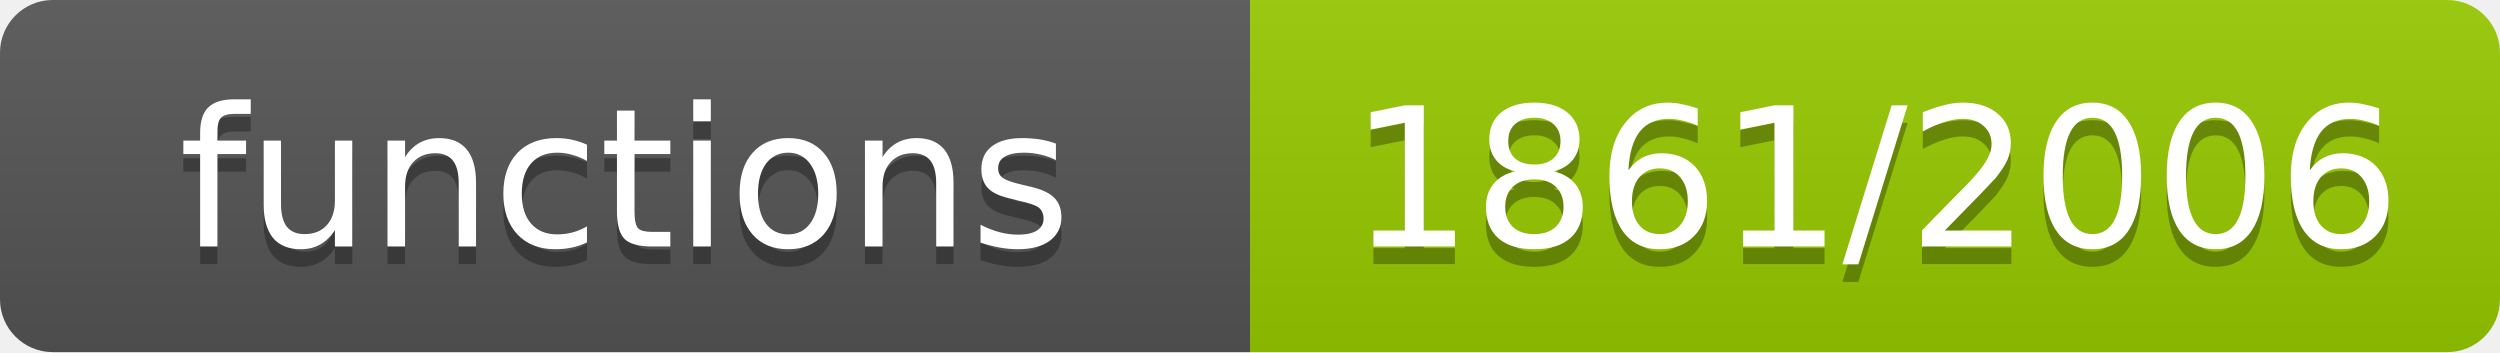
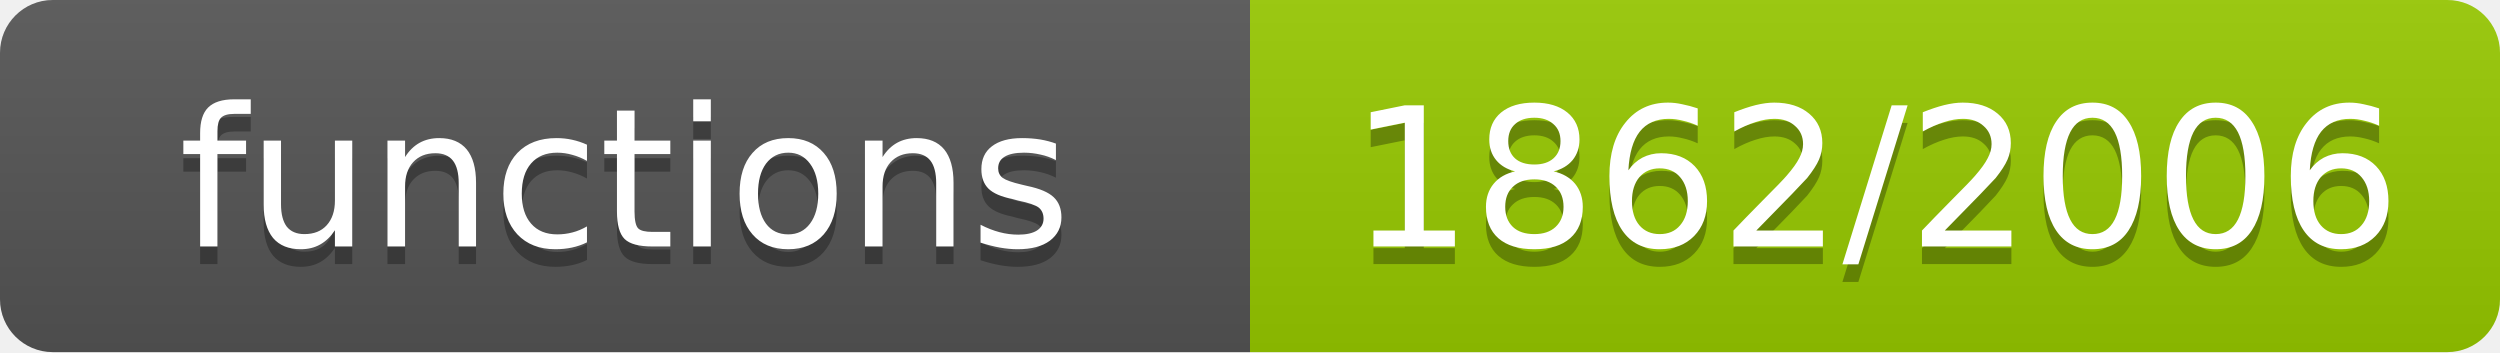
- <svg xmlns="http://www.w3.org/2000/svg" width="142" height="20" role="img" aria-label="functions: 1861/2006">
+ <svg xmlns="http://www.w3.org/2000/svg" width="142" height="20" role="img" aria-label="functions: 1862/2006">
  <linearGradient id="s" x2="0" y2="100%">
    <stop offset="0" stop-color="#bbb" stop-opacity=".1" />
    <stop offset="1" stop-opacity=".1" />
  </linearGradient>
  <clipPath id="r">
    <rect width="142" height="20" rx="3" fill="#fff" />
  </clipPath>
  <g clip-path="url(#r)">
    <rect width="71" height="20" fill="#555" />
    <rect x="71" width="71" height="20" fill="#97ca00" />
    <rect width="142" height="20" fill="url(#s)" />
  </g>
  <g fill="#fff" text-anchor="middle" font-family="Verdana,Geneva,DejaVu Sans,sans-serif" font-size="11">
    <text x="35.5" y="15" fill="#010101" fill-opacity=".3">functions</text>
    <text x="35.5" y="14">functions</text>
-     <text x="106.5" y="15" fill="#010101" fill-opacity=".3">1861/2006</text>
-     <text x="106.5" y="14">1861/2006</text>
+     <text x="106.5" y="15" fill="#010101" fill-opacity=".3">1862/2006</text>
+     <text x="106.5" y="14">1862/2006</text>
  </g>
</svg>
